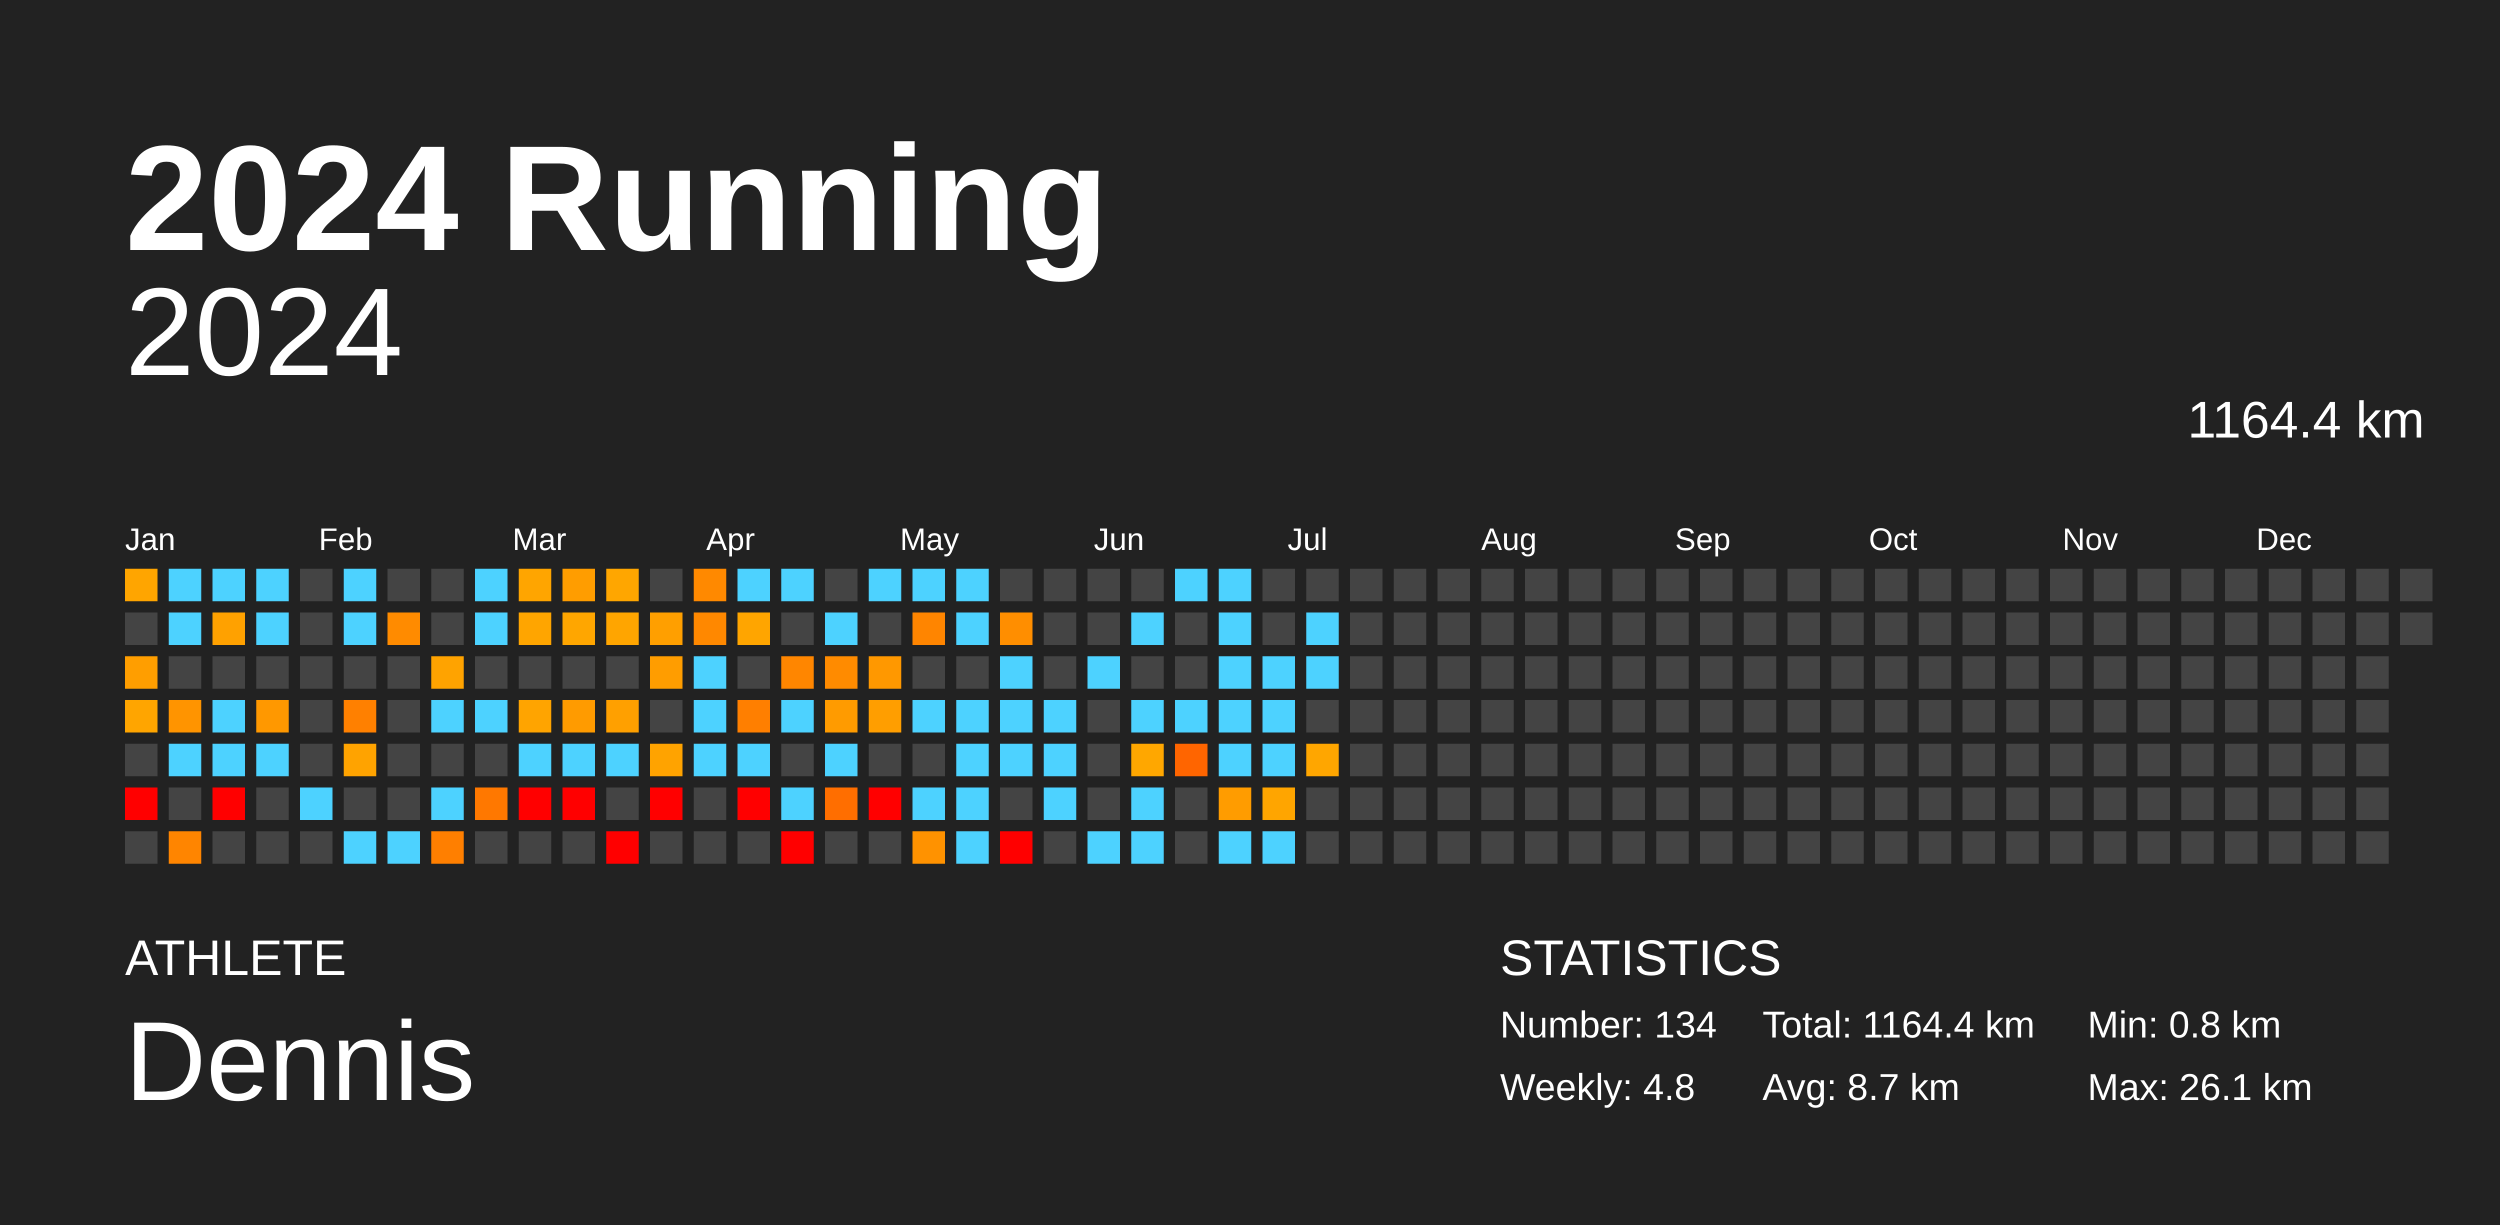
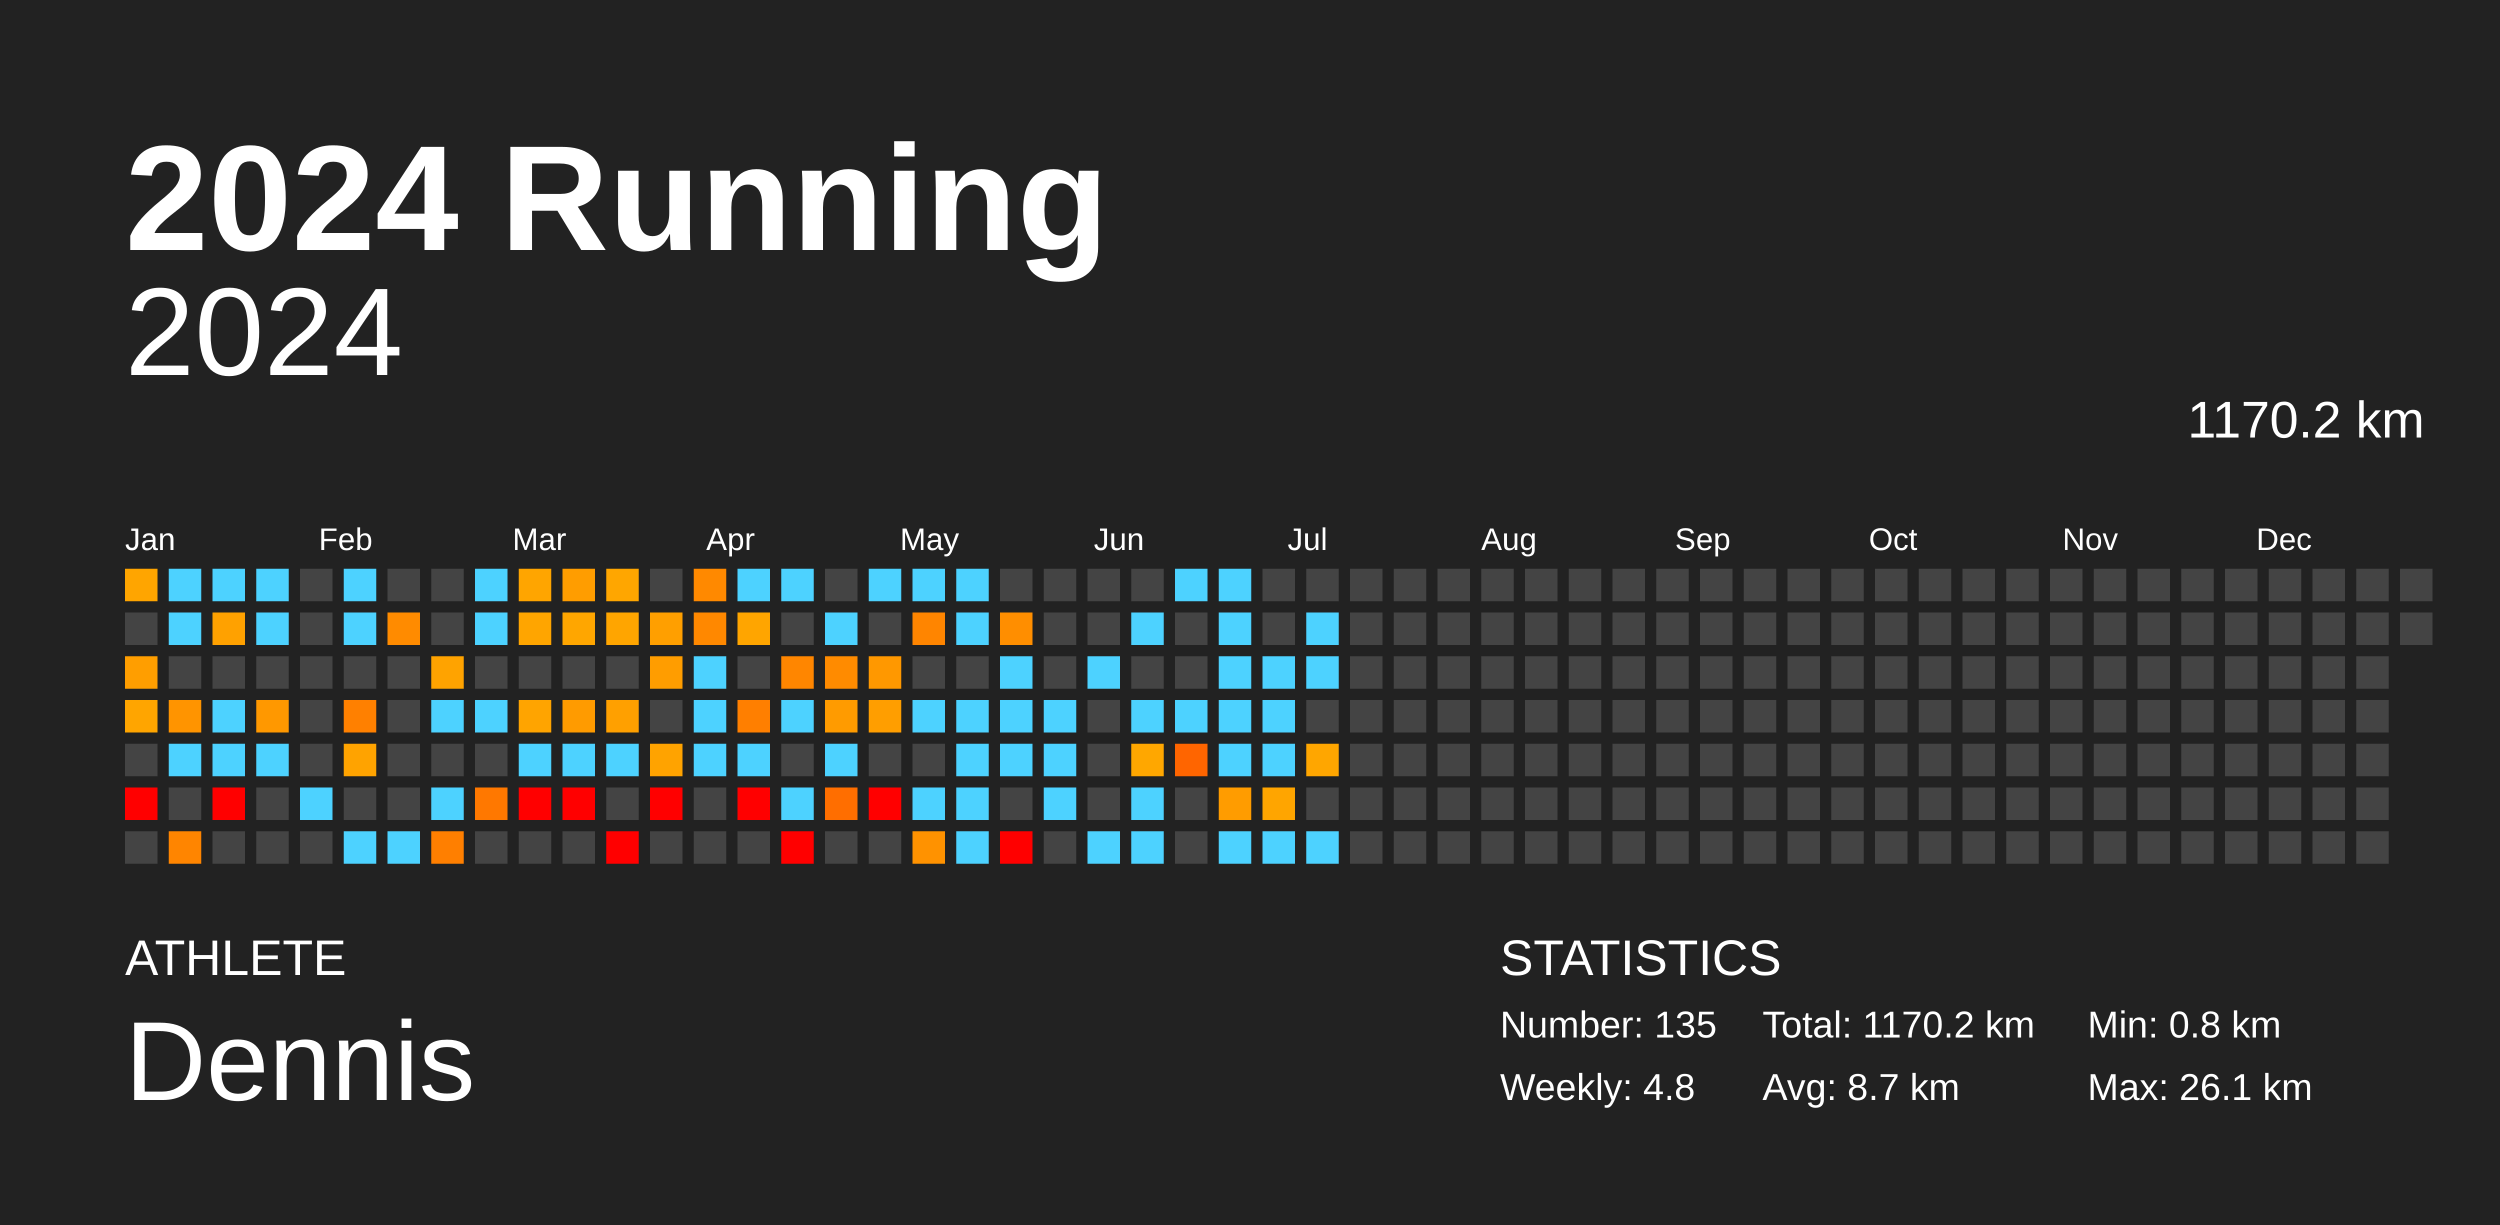
<svg xmlns="http://www.w3.org/2000/svg" baseProfile="full" height="98mm" version="1.1" viewBox="0,0,200,98" width="200mm">
  <defs />
  <rect fill="#222222" height="98" width="200" x="0" y="0" />
  <text fill="#FFFFFF" style="font-size:12px; font-family:Arial; font-weight:bold;" x="10" y="20">2024 Running</text>
  <text fill="#FFFFFF" style="font-size:4px; font-family:Arial" x="10" y="78">ATHLETE</text>
  <text fill="#FFFFFF" style="font-size:9px; font-family:Arial" x="10" y="88">Dennis</text>
  <text fill="#FFFFFF" style="font-size:4px; font-family:Arial" x="120" y="78">STATISTICS</text>
-   <text fill="#FFFFFF" style="font-size:3px; font-family:Arial" x="120" y="83">Number: 134</text>
+   <text fill="#FFFFFF" style="font-size:3px; font-family:Arial" x="120" y="83">Number: 135</text>
  <text fill="#FFFFFF" style="font-size:3px; font-family:Arial" x="120" y="88">Weekly: 4.8</text>
-   <text fill="#FFFFFF" style="font-size:3px; font-family:Arial" x="141" y="83">Total: 1164.4 km</text>
+   <text fill="#FFFFFF" style="font-size:3px; font-family:Arial" x="141" y="83">Total: 1170.2 km</text>
  <text fill="#FFFFFF" style="font-size:3px; font-family:Arial" x="141" y="88">Avg: 8.7 km</text>
  <text fill="#FFFFFF" style="font-size:3px; font-family:Arial" x="167" y="83">Min: 0.8 km</text>
  <text fill="#FFFFFF" style="font-size:3px; font-family:Arial" x="167" y="88">Max: 26.1 km</text>
  <text alignment-baseline="hanging" fill="#FFFFFF" style="font-size:10.0px; font-family:Arial;" x="10" y="30">2024</text>
-   <text alignment-baseline="hanging" fill="#FFFFFF" style="font-size:4.125px; font-family:Arial;" x="175" y="35">1164.4 km</text>
+   <text alignment-baseline="hanging" fill="#FFFFFF" style="font-size:4.125px; font-family:Arial;" x="175" y="35">1170.2 km</text>
  <text fill="#FFFFFF" style="font-size:2.5px; font-family:Arial" x="10.0" y="44">Jan</text>
  <text fill="#FFFFFF" style="font-size:2.5px; font-family:Arial" x="25.5" y="44">Feb</text>
  <text fill="#FFFFFF" style="font-size:2.5px; font-family:Arial" x="41.0" y="44">Mar</text>
  <text fill="#FFFFFF" style="font-size:2.5px; font-family:Arial" x="56.5" y="44">Apr</text>
  <text fill="#FFFFFF" style="font-size:2.5px; font-family:Arial" x="72.0" y="44">May</text>
  <text fill="#FFFFFF" style="font-size:2.5px; font-family:Arial" x="87.5" y="44">Jun</text>
  <text fill="#FFFFFF" style="font-size:2.5px; font-family:Arial" x="103.0" y="44">Jul</text>
  <text fill="#FFFFFF" style="font-size:2.5px; font-family:Arial" x="118.5" y="44">Aug</text>
  <text fill="#FFFFFF" style="font-size:2.5px; font-family:Arial" x="134.0" y="44">Sep</text>
  <text fill="#FFFFFF" style="font-size:2.5px; font-family:Arial" x="149.5" y="44">Oct</text>
  <text fill="#FFFFFF" style="font-size:2.5px; font-family:Arial" x="165.0" y="44">Nov</text>
  <text fill="#FFFFFF" style="font-size:2.5px; font-family:Arial" x="180.5" y="44">Dec</text>
  <rect fill="#ffa500" height="2.6" width="2.6" x="10.0" y="45.5" />
  <rect fill="#444444" height="2.6" width="2.6" x="10.0" y="49.0" />
  <rect fill="#ff9e00" height="2.6" width="2.6" x="10.0" y="52.5" />
  <rect fill="#ffa500" height="2.6" width="2.6" x="10.0" y="56.0" />
  <rect fill="#444444" height="2.6" width="2.6" x="10.0" y="59.5" />
  <rect fill="red" height="2.6" width="2.6" x="10.0" y="63.0" />
  <rect fill="#444444" height="2.6" width="2.6" x="10.0" y="66.5" />
  <rect fill="#4dd2ff" height="2.6" width="2.6" x="13.5" y="45.5" />
  <rect fill="#4dd2ff" height="2.6" width="2.6" x="13.5" y="49.0" />
  <rect fill="#444444" height="2.6" width="2.6" x="13.5" y="52.5" />
  <rect fill="#ff9400" height="2.6" width="2.6" x="13.5" y="56.0" />
  <rect fill="#4dd2ff" height="2.6" width="2.6" x="13.5" y="59.5" />
  <rect fill="#444444" height="2.6" width="2.6" x="13.5" y="63.0" />
  <rect fill="#ff8500" height="2.6" width="2.6" x="13.5" y="66.5" />
  <rect fill="#4dd2ff" height="2.6" width="2.6" x="17.0" y="45.5" />
  <rect fill="#ffa100" height="2.6" width="2.6" x="17.0" y="49.0" />
  <rect fill="#444444" height="2.6" width="2.6" x="17.0" y="52.5" />
  <rect fill="#4dd2ff" height="2.6" width="2.6" x="17.0" y="56.0" />
  <rect fill="#4dd2ff" height="2.6" width="2.6" x="17.0" y="59.5" />
  <rect fill="red" height="2.6" width="2.6" x="17.0" y="63.0" />
  <rect fill="#444444" height="2.6" width="2.6" x="17.0" y="66.5" />
  <rect fill="#4dd2ff" height="2.6" width="2.6" x="20.5" y="45.5" />
  <rect fill="#4dd2ff" height="2.6" width="2.6" x="20.5" y="49.0" />
  <rect fill="#444444" height="2.6" width="2.6" x="20.5" y="52.5" />
  <rect fill="#ff9800" height="2.6" width="2.6" x="20.5" y="56.0" />
  <rect fill="#4dd2ff" height="2.6" width="2.6" x="20.5" y="59.5" />
  <rect fill="#444444" height="2.6" width="2.6" x="20.5" y="63.0" />
  <rect fill="#444444" height="2.6" width="2.6" x="20.5" y="66.5" />
  <rect fill="#444444" height="2.6" width="2.6" x="24.0" y="45.5" />
  <rect fill="#444444" height="2.6" width="2.6" x="24.0" y="49.0" />
  <rect fill="#444444" height="2.6" width="2.6" x="24.0" y="52.5" />
  <rect fill="#444444" height="2.6" width="2.6" x="24.0" y="56.0" />
  <rect fill="#444444" height="2.6" width="2.6" x="24.0" y="59.5" />
  <rect fill="#4dd2ff" height="2.6" width="2.6" x="24.0" y="63.0" />
  <rect fill="#444444" height="2.6" width="2.6" x="24.0" y="66.5" />
  <rect fill="#4dd2ff" height="2.6" width="2.6" x="27.5" y="45.5" />
  <rect fill="#4dd2ff" height="2.6" width="2.6" x="27.5" y="49.0" />
  <rect fill="#444444" height="2.6" width="2.6" x="27.5" y="52.5" />
  <rect fill="#ff8000" height="2.6" width="2.6" x="27.5" y="56.0" />
  <rect fill="#ffa300" height="2.6" width="2.6" x="27.5" y="59.5" />
  <rect fill="#444444" height="2.6" width="2.6" x="27.5" y="63.0" />
  <rect fill="#4dd2ff" height="2.6" width="2.6" x="27.5" y="66.5" />
  <rect fill="#444444" height="2.6" width="2.6" x="31.0" y="45.5" />
  <rect fill="#ff8b00" height="2.6" width="2.6" x="31.0" y="49.0" />
  <rect fill="#444444" height="2.6" width="2.6" x="31.0" y="52.5" />
  <rect fill="#444444" height="2.6" width="2.6" x="31.0" y="56.0" />
  <rect fill="#444444" height="2.6" width="2.6" x="31.0" y="59.5" />
  <rect fill="#444444" height="2.6" width="2.6" x="31.0" y="63.0" />
  <rect fill="#4dd2ff" height="2.6" width="2.6" x="31.0" y="66.5" />
  <rect fill="#444444" height="2.6" width="2.6" x="34.5" y="45.5" />
  <rect fill="#444444" height="2.6" width="2.6" x="34.5" y="49.0" />
  <rect fill="#ffa300" height="2.6" width="2.6" x="34.5" y="52.5" />
  <rect fill="#4dd2ff" height="2.6" width="2.6" x="34.5" y="56.0" />
  <rect fill="#444444" height="2.6" width="2.6" x="34.5" y="59.5" />
  <rect fill="#4dd2ff" height="2.6" width="2.6" x="34.5" y="63.0" />
  <rect fill="#ff7f00" height="2.6" width="2.6" x="34.5" y="66.5" />
  <rect fill="#4dd2ff" height="2.6" width="2.6" x="38.0" y="45.5" />
  <rect fill="#4dd2ff" height="2.6" width="2.6" x="38.0" y="49.0" />
  <rect fill="#444444" height="2.6" width="2.6" x="38.0" y="52.5" />
  <rect fill="#4dd2ff" height="2.6" width="2.6" x="38.0" y="56.0" />
  <rect fill="#444444" height="2.6" width="2.6" x="38.0" y="59.5" />
  <rect fill="#ff7800" height="2.6" width="2.6" x="38.0" y="63.0" />
  <rect fill="#444444" height="2.6" width="2.6" x="38.0" y="66.5" />
  <rect fill="#ffa500" height="2.6" width="2.6" x="41.5" y="45.5" />
  <rect fill="#ffa500" height="2.6" width="2.6" x="41.5" y="49.0" />
  <rect fill="#444444" height="2.6" width="2.6" x="41.5" y="52.5" />
  <rect fill="#ffa400" height="2.6" width="2.6" x="41.5" y="56.0" />
  <rect fill="#4dd2ff" height="2.6" width="2.6" x="41.5" y="59.5" />
  <rect fill="red" height="2.6" width="2.6" x="41.5" y="63.0" />
  <rect fill="#444444" height="2.6" width="2.6" x="41.5" y="66.5" />
  <rect fill="#ff9d00" height="2.6" width="2.6" x="45.0" y="45.5" />
  <rect fill="#ffa600" height="2.6" width="2.6" x="45.0" y="49.0" />
  <rect fill="#444444" height="2.6" width="2.6" x="45.0" y="52.5" />
  <rect fill="#ff9b00" height="2.6" width="2.6" x="45.0" y="56.0" />
  <rect fill="#4dd2ff" height="2.6" width="2.6" x="45.0" y="59.5" />
  <rect fill="red" height="2.6" width="2.6" x="45.0" y="63.0" />
  <rect fill="#444444" height="2.6" width="2.6" x="45.0" y="66.5" />
  <rect fill="#ffa600" height="2.6" width="2.6" x="48.5" y="45.5" />
  <rect fill="#ffa500" height="2.6" width="2.6" x="48.5" y="49.0" />
  <rect fill="#444444" height="2.6" width="2.6" x="48.5" y="52.5" />
  <rect fill="#ffa000" height="2.6" width="2.6" x="48.5" y="56.0" />
  <rect fill="#4dd2ff" height="2.6" width="2.6" x="48.5" y="59.5" />
  <rect fill="#444444" height="2.6" width="2.6" x="48.5" y="63.0" />
  <rect fill="red" height="2.6" width="2.6" x="48.5" y="66.5" />
  <rect fill="#444444" height="2.6" width="2.6" x="52.0" y="45.5" />
  <rect fill="#ff9f00" height="2.6" width="2.6" x="52.0" y="49.0" />
  <rect fill="#ff9d00" height="2.6" width="2.6" x="52.0" y="52.5" />
  <rect fill="#444444" height="2.6" width="2.6" x="52.0" y="56.0" />
  <rect fill="#ffa300" height="2.6" width="2.6" x="52.0" y="59.5" />
  <rect fill="red" height="2.6" width="2.6" x="52.0" y="63.0" />
  <rect fill="#444444" height="2.6" width="2.6" x="52.0" y="66.5" />
  <rect fill="#ff8900" height="2.6" width="2.6" x="55.5" y="45.5" />
  <rect fill="#ff8800" height="2.6" width="2.6" x="55.5" y="49.0" />
  <rect fill="#4dd2ff" height="2.6" width="2.6" x="55.5" y="52.5" />
  <rect fill="#4dd2ff" height="2.6" width="2.6" x="55.5" y="56.0" />
  <rect fill="#4dd2ff" height="2.6" width="2.6" x="55.5" y="59.5" />
  <rect fill="#444444" height="2.6" width="2.6" x="55.5" y="63.0" />
  <rect fill="#444444" height="2.6" width="2.6" x="55.5" y="66.5" />
  <rect fill="#4dd2ff" height="2.6" width="2.6" x="59.0" y="45.5" />
  <rect fill="#ffa500" height="2.6" width="2.6" x="59.0" y="49.0" />
  <rect fill="#444444" height="2.6" width="2.6" x="59.0" y="52.5" />
  <rect fill="#ff7f00" height="2.6" width="2.6" x="59.0" y="56.0" />
  <rect fill="#4dd2ff" height="2.6" width="2.6" x="59.0" y="59.5" />
  <rect fill="red" height="2.6" width="2.6" x="59.0" y="63.0" />
  <rect fill="#444444" height="2.6" width="2.6" x="59.0" y="66.5" />
  <rect fill="#4dd2ff" height="2.6" width="2.6" x="62.5" y="45.5" />
  <rect fill="#444444" height="2.6" width="2.6" x="62.5" y="49.0" />
  <rect fill="#ff8600" height="2.6" width="2.6" x="62.5" y="52.5" />
  <rect fill="#4dd2ff" height="2.6" width="2.6" x="62.5" y="56.0" />
  <rect fill="#444444" height="2.6" width="2.6" x="62.5" y="59.5" />
  <rect fill="#4dd2ff" height="2.6" width="2.6" x="62.5" y="63.0" />
  <rect fill="red" height="2.6" width="2.6" x="62.5" y="66.5" />
  <rect fill="#444444" height="2.6" width="2.6" x="66.0" y="45.5" />
  <rect fill="#4dd2ff" height="2.6" width="2.6" x="66.0" y="49.0" />
  <rect fill="#ff8b00" height="2.6" width="2.6" x="66.0" y="52.5" />
  <rect fill="#ff9b00" height="2.6" width="2.6" x="66.0" y="56.0" />
  <rect fill="#4dd2ff" height="2.6" width="2.6" x="66.0" y="59.5" />
  <rect fill="#ff6e00" height="2.6" width="2.6" x="66.0" y="63.0" />
  <rect fill="#444444" height="2.6" width="2.6" x="66.0" y="66.5" />
  <rect fill="#4dd2ff" height="2.6" width="2.6" x="69.5" y="45.5" />
  <rect fill="#444444" height="2.6" width="2.6" x="69.5" y="49.0" />
  <rect fill="#ff9800" height="2.6" width="2.6" x="69.5" y="52.5" />
  <rect fill="#ff9e00" height="2.6" width="2.6" x="69.5" y="56.0" />
  <rect fill="#444444" height="2.6" width="2.6" x="69.5" y="59.5" />
  <rect fill="red" height="2.6" width="2.6" x="69.5" y="63.0" />
  <rect fill="#444444" height="2.6" width="2.6" x="69.5" y="66.5" />
  <rect fill="#4dd2ff" height="2.6" width="2.6" x="73.0" y="45.5" />
  <rect fill="#ff8500" height="2.6" width="2.6" x="73.0" y="49.0" />
  <rect fill="#444444" height="2.6" width="2.6" x="73.0" y="52.5" />
  <rect fill="#4dd2ff" height="2.6" width="2.6" x="73.0" y="56.0" />
  <rect fill="#444444" height="2.6" width="2.6" x="73.0" y="59.5" />
  <rect fill="#4dd2ff" height="2.6" width="2.6" x="73.0" y="63.0" />
  <rect fill="#ff9200" height="2.6" width="2.6" x="73.0" y="66.5" />
  <rect fill="#4dd2ff" height="2.6" width="2.6" x="76.5" y="45.5" />
  <rect fill="#4dd2ff" height="2.6" width="2.6" x="76.5" y="49.0" />
  <rect fill="#444444" height="2.6" width="2.6" x="76.5" y="52.5" />
  <rect fill="#4dd2ff" height="2.6" width="2.6" x="76.5" y="56.0" />
  <rect fill="#4dd2ff" height="2.6" width="2.6" x="76.5" y="59.5" />
  <rect fill="#4dd2ff" height="2.6" width="2.6" x="76.5" y="63.0" />
  <rect fill="#4dd2ff" height="2.6" width="2.6" x="76.5" y="66.5" />
  <rect fill="#444444" height="2.6" width="2.6" x="80.0" y="45.5" />
  <rect fill="#ff8e00" height="2.6" width="2.6" x="80.0" y="49.0" />
  <rect fill="#4dd2ff" height="2.6" width="2.6" x="80.0" y="52.5" />
  <rect fill="#4dd2ff" height="2.6" width="2.6" x="80.0" y="56.0" />
  <rect fill="#4dd2ff" height="2.6" width="2.6" x="80.0" y="59.5" />
  <rect fill="#444444" height="2.6" width="2.6" x="80.0" y="63.0" />
  <rect fill="red" height="2.6" width="2.6" x="80.0" y="66.5" />
  <rect fill="#444444" height="2.6" width="2.6" x="83.5" y="45.5" />
  <rect fill="#444444" height="2.6" width="2.6" x="83.5" y="49.0" />
  <rect fill="#444444" height="2.6" width="2.6" x="83.5" y="52.5" />
  <rect fill="#4dd2ff" height="2.6" width="2.6" x="83.5" y="56.0" />
  <rect fill="#4dd2ff" height="2.6" width="2.6" x="83.5" y="59.5" />
  <rect fill="#4dd2ff" height="2.6" width="2.6" x="83.5" y="63.0" />
  <rect fill="#444444" height="2.6" width="2.6" x="83.5" y="66.5" />
  <rect fill="#444444" height="2.6" width="2.6" x="87.0" y="45.5" />
  <rect fill="#444444" height="2.6" width="2.6" x="87.0" y="49.0" />
  <rect fill="#4dd2ff" height="2.6" width="2.6" x="87.0" y="52.5" />
  <rect fill="#444444" height="2.6" width="2.6" x="87.0" y="56.0" />
  <rect fill="#444444" height="2.6" width="2.6" x="87.0" y="59.5" />
  <rect fill="#444444" height="2.6" width="2.6" x="87.0" y="63.0" />
  <rect fill="#4dd2ff" height="2.6" width="2.6" x="87.0" y="66.5" />
  <rect fill="#444444" height="2.6" width="2.6" x="90.5" y="45.5" />
  <rect fill="#4dd2ff" height="2.6" width="2.6" x="90.5" y="49.0" />
  <rect fill="#444444" height="2.6" width="2.6" x="90.5" y="52.5" />
  <rect fill="#4dd2ff" height="2.6" width="2.6" x="90.5" y="56.0" />
  <rect fill="#ffa700" height="2.6" width="2.6" x="90.5" y="59.5" />
  <rect fill="#4dd2ff" height="2.6" width="2.6" x="90.5" y="63.0" />
  <rect fill="#4dd2ff" height="2.6" width="2.6" x="90.5" y="66.5" />
  <rect fill="#4dd2ff" height="2.6" width="2.6" x="94.0" y="45.5" />
  <rect fill="#444444" height="2.6" width="2.6" x="94.0" y="49.0" />
  <rect fill="#444444" height="2.6" width="2.6" x="94.0" y="52.5" />
  <rect fill="#4dd2ff" height="2.6" width="2.6" x="94.0" y="56.0" />
  <rect fill="#ff6500" height="2.6" width="2.6" x="94.0" y="59.5" />
  <rect fill="#444444" height="2.6" width="2.6" x="94.0" y="63.0" />
  <rect fill="#444444" height="2.6" width="2.6" x="94.0" y="66.5" />
  <rect fill="#4dd2ff" height="2.6" width="2.6" x="97.5" y="45.5" />
  <rect fill="#4dd2ff" height="2.6" width="2.6" x="97.5" y="49.0" />
  <rect fill="#4dd2ff" height="2.6" width="2.6" x="97.5" y="52.5" />
  <rect fill="#4dd2ff" height="2.6" width="2.6" x="97.5" y="56.0" />
  <rect fill="#4dd2ff" height="2.6" width="2.6" x="97.5" y="59.5" />
  <rect fill="#ff9c00" height="2.6" width="2.6" x="97.5" y="63.0" />
  <rect fill="#4dd2ff" height="2.6" width="2.6" x="97.5" y="66.5" />
  <rect fill="#444444" height="2.6" width="2.6" x="101.0" y="45.5" />
  <rect fill="#444444" height="2.6" width="2.6" x="101.0" y="49.0" />
  <rect fill="#4dd2ff" height="2.6" width="2.6" x="101.0" y="52.5" />
  <rect fill="#4dd2ff" height="2.6" width="2.6" x="101.0" y="56.0" />
  <rect fill="#4dd2ff" height="2.6" width="2.6" x="101.0" y="59.5" />
  <rect fill="#ffa500" height="2.6" width="2.6" x="101.0" y="63.0" />
  <rect fill="#4dd2ff" height="2.6" width="2.6" x="101.0" y="66.5" />
  <rect fill="#444444" height="2.6" width="2.6" x="104.5" y="45.5" />
  <rect fill="#4dd2ff" height="2.6" width="2.6" x="104.5" y="49.0" />
  <rect fill="#4dd2ff" height="2.6" width="2.6" x="104.5" y="52.5" />
  <rect fill="#444444" height="2.6" width="2.6" x="104.5" y="56.0" />
  <rect fill="#ffa600" height="2.6" width="2.6" x="104.5" y="59.5" />
  <rect fill="#444444" height="2.6" width="2.6" x="104.5" y="63.0" />
-   <rect fill="#444444" height="2.6" width="2.6" x="104.5" y="66.5" />
+   <rect fill="#4dd2ff" height="2.6" width="2.6" x="104.5" y="66.5" />
  <rect fill="#444444" height="2.6" width="2.6" x="108.0" y="45.5" />
  <rect fill="#444444" height="2.6" width="2.6" x="108.0" y="49.0" />
  <rect fill="#444444" height="2.6" width="2.6" x="108.0" y="52.5" />
  <rect fill="#444444" height="2.6" width="2.6" x="108.0" y="56.0" />
  <rect fill="#444444" height="2.6" width="2.6" x="108.0" y="59.5" />
  <rect fill="#444444" height="2.6" width="2.6" x="108.0" y="63.0" />
  <rect fill="#444444" height="2.6" width="2.6" x="108.0" y="66.5" />
  <rect fill="#444444" height="2.6" width="2.6" x="111.5" y="45.5" />
  <rect fill="#444444" height="2.6" width="2.6" x="111.5" y="49.0" />
  <rect fill="#444444" height="2.6" width="2.6" x="111.5" y="52.5" />
  <rect fill="#444444" height="2.6" width="2.6" x="111.5" y="56.0" />
  <rect fill="#444444" height="2.6" width="2.6" x="111.5" y="59.5" />
  <rect fill="#444444" height="2.6" width="2.6" x="111.5" y="63.0" />
  <rect fill="#444444" height="2.6" width="2.6" x="111.5" y="66.5" />
  <rect fill="#444444" height="2.6" width="2.6" x="115.0" y="45.5" />
  <rect fill="#444444" height="2.6" width="2.6" x="115.0" y="49.0" />
  <rect fill="#444444" height="2.6" width="2.6" x="115.0" y="52.5" />
  <rect fill="#444444" height="2.6" width="2.6" x="115.0" y="56.0" />
  <rect fill="#444444" height="2.6" width="2.6" x="115.0" y="59.5" />
  <rect fill="#444444" height="2.6" width="2.6" x="115.0" y="63.0" />
  <rect fill="#444444" height="2.6" width="2.6" x="115.0" y="66.5" />
  <rect fill="#444444" height="2.6" width="2.6" x="118.5" y="45.5" />
  <rect fill="#444444" height="2.6" width="2.6" x="118.5" y="49.0" />
  <rect fill="#444444" height="2.6" width="2.6" x="118.5" y="52.5" />
  <rect fill="#444444" height="2.6" width="2.6" x="118.5" y="56.0" />
  <rect fill="#444444" height="2.6" width="2.6" x="118.5" y="59.5" />
  <rect fill="#444444" height="2.6" width="2.6" x="118.5" y="63.0" />
  <rect fill="#444444" height="2.6" width="2.6" x="118.5" y="66.5" />
  <rect fill="#444444" height="2.6" width="2.6" x="122.0" y="45.5" />
  <rect fill="#444444" height="2.6" width="2.6" x="122.0" y="49.0" />
  <rect fill="#444444" height="2.6" width="2.6" x="122.0" y="52.5" />
  <rect fill="#444444" height="2.6" width="2.6" x="122.0" y="56.0" />
  <rect fill="#444444" height="2.6" width="2.6" x="122.0" y="59.5" />
  <rect fill="#444444" height="2.6" width="2.6" x="122.0" y="63.0" />
  <rect fill="#444444" height="2.6" width="2.6" x="122.0" y="66.5" />
  <rect fill="#444444" height="2.6" width="2.6" x="125.5" y="45.5" />
  <rect fill="#444444" height="2.6" width="2.6" x="125.5" y="49.0" />
  <rect fill="#444444" height="2.6" width="2.6" x="125.5" y="52.5" />
  <rect fill="#444444" height="2.6" width="2.6" x="125.5" y="56.0" />
  <rect fill="#444444" height="2.6" width="2.6" x="125.5" y="59.5" />
  <rect fill="#444444" height="2.6" width="2.6" x="125.5" y="63.0" />
  <rect fill="#444444" height="2.6" width="2.6" x="125.5" y="66.5" />
  <rect fill="#444444" height="2.6" width="2.6" x="129.0" y="45.5" />
  <rect fill="#444444" height="2.6" width="2.6" x="129.0" y="49.0" />
  <rect fill="#444444" height="2.6" width="2.6" x="129.0" y="52.5" />
  <rect fill="#444444" height="2.6" width="2.6" x="129.0" y="56.0" />
  <rect fill="#444444" height="2.6" width="2.6" x="129.0" y="59.5" />
  <rect fill="#444444" height="2.6" width="2.6" x="129.0" y="63.0" />
  <rect fill="#444444" height="2.6" width="2.6" x="129.0" y="66.5" />
  <rect fill="#444444" height="2.6" width="2.6" x="132.5" y="45.5" />
  <rect fill="#444444" height="2.6" width="2.6" x="132.5" y="49.0" />
  <rect fill="#444444" height="2.6" width="2.6" x="132.5" y="52.5" />
  <rect fill="#444444" height="2.6" width="2.6" x="132.5" y="56.0" />
  <rect fill="#444444" height="2.6" width="2.6" x="132.5" y="59.5" />
  <rect fill="#444444" height="2.6" width="2.6" x="132.5" y="63.0" />
  <rect fill="#444444" height="2.6" width="2.6" x="132.5" y="66.5" />
  <rect fill="#444444" height="2.6" width="2.6" x="136.0" y="45.5" />
  <rect fill="#444444" height="2.6" width="2.6" x="136.0" y="49.0" />
  <rect fill="#444444" height="2.6" width="2.6" x="136.0" y="52.5" />
  <rect fill="#444444" height="2.6" width="2.6" x="136.0" y="56.0" />
  <rect fill="#444444" height="2.6" width="2.6" x="136.0" y="59.5" />
  <rect fill="#444444" height="2.6" width="2.6" x="136.0" y="63.0" />
  <rect fill="#444444" height="2.6" width="2.6" x="136.0" y="66.5" />
  <rect fill="#444444" height="2.6" width="2.6" x="139.5" y="45.5" />
  <rect fill="#444444" height="2.6" width="2.6" x="139.5" y="49.0" />
  <rect fill="#444444" height="2.6" width="2.6" x="139.5" y="52.5" />
  <rect fill="#444444" height="2.6" width="2.6" x="139.5" y="56.0" />
  <rect fill="#444444" height="2.6" width="2.6" x="139.5" y="59.5" />
  <rect fill="#444444" height="2.6" width="2.6" x="139.5" y="63.0" />
  <rect fill="#444444" height="2.6" width="2.6" x="139.5" y="66.5" />
  <rect fill="#444444" height="2.6" width="2.6" x="143.0" y="45.5" />
  <rect fill="#444444" height="2.6" width="2.6" x="143.0" y="49.0" />
  <rect fill="#444444" height="2.6" width="2.6" x="143.0" y="52.5" />
  <rect fill="#444444" height="2.6" width="2.6" x="143.0" y="56.0" />
  <rect fill="#444444" height="2.6" width="2.6" x="143.0" y="59.5" />
  <rect fill="#444444" height="2.6" width="2.6" x="143.0" y="63.0" />
  <rect fill="#444444" height="2.6" width="2.6" x="143.0" y="66.5" />
  <rect fill="#444444" height="2.6" width="2.6" x="146.5" y="45.5" />
  <rect fill="#444444" height="2.6" width="2.6" x="146.5" y="49.0" />
  <rect fill="#444444" height="2.6" width="2.6" x="146.5" y="52.5" />
  <rect fill="#444444" height="2.6" width="2.6" x="146.5" y="56.0" />
  <rect fill="#444444" height="2.6" width="2.6" x="146.5" y="59.5" />
  <rect fill="#444444" height="2.6" width="2.6" x="146.5" y="63.0" />
  <rect fill="#444444" height="2.6" width="2.6" x="146.5" y="66.5" />
  <rect fill="#444444" height="2.6" width="2.6" x="150.0" y="45.5" />
  <rect fill="#444444" height="2.6" width="2.6" x="150.0" y="49.0" />
  <rect fill="#444444" height="2.6" width="2.6" x="150.0" y="52.5" />
  <rect fill="#444444" height="2.6" width="2.6" x="150.0" y="56.0" />
  <rect fill="#444444" height="2.6" width="2.6" x="150.0" y="59.5" />
  <rect fill="#444444" height="2.6" width="2.6" x="150.0" y="63.0" />
  <rect fill="#444444" height="2.6" width="2.6" x="150.0" y="66.5" />
  <rect fill="#444444" height="2.6" width="2.6" x="153.5" y="45.5" />
  <rect fill="#444444" height="2.6" width="2.6" x="153.5" y="49.0" />
  <rect fill="#444444" height="2.6" width="2.6" x="153.5" y="52.5" />
  <rect fill="#444444" height="2.6" width="2.6" x="153.5" y="56.0" />
  <rect fill="#444444" height="2.6" width="2.6" x="153.5" y="59.5" />
  <rect fill="#444444" height="2.6" width="2.6" x="153.5" y="63.0" />
  <rect fill="#444444" height="2.6" width="2.6" x="153.5" y="66.5" />
  <rect fill="#444444" height="2.6" width="2.6" x="157.0" y="45.5" />
  <rect fill="#444444" height="2.6" width="2.6" x="157.0" y="49.0" />
  <rect fill="#444444" height="2.6" width="2.6" x="157.0" y="52.5" />
  <rect fill="#444444" height="2.6" width="2.6" x="157.0" y="56.0" />
  <rect fill="#444444" height="2.6" width="2.6" x="157.0" y="59.5" />
  <rect fill="#444444" height="2.6" width="2.6" x="157.0" y="63.0" />
  <rect fill="#444444" height="2.6" width="2.6" x="157.0" y="66.5" />
  <rect fill="#444444" height="2.6" width="2.6" x="160.5" y="45.5" />
  <rect fill="#444444" height="2.6" width="2.6" x="160.5" y="49.0" />
  <rect fill="#444444" height="2.6" width="2.6" x="160.5" y="52.5" />
  <rect fill="#444444" height="2.6" width="2.6" x="160.5" y="56.0" />
  <rect fill="#444444" height="2.6" width="2.6" x="160.5" y="59.5" />
  <rect fill="#444444" height="2.6" width="2.6" x="160.5" y="63.0" />
  <rect fill="#444444" height="2.6" width="2.6" x="160.5" y="66.5" />
  <rect fill="#444444" height="2.6" width="2.6" x="164.0" y="45.5" />
  <rect fill="#444444" height="2.6" width="2.6" x="164.0" y="49.0" />
  <rect fill="#444444" height="2.6" width="2.6" x="164.0" y="52.5" />
  <rect fill="#444444" height="2.6" width="2.6" x="164.0" y="56.0" />
  <rect fill="#444444" height="2.6" width="2.6" x="164.0" y="59.5" />
  <rect fill="#444444" height="2.6" width="2.6" x="164.0" y="63.0" />
  <rect fill="#444444" height="2.6" width="2.6" x="164.0" y="66.5" />
  <rect fill="#444444" height="2.6" width="2.6" x="167.5" y="45.5" />
  <rect fill="#444444" height="2.6" width="2.6" x="167.5" y="49.0" />
  <rect fill="#444444" height="2.6" width="2.6" x="167.5" y="52.5" />
  <rect fill="#444444" height="2.6" width="2.6" x="167.5" y="56.0" />
  <rect fill="#444444" height="2.6" width="2.6" x="167.5" y="59.5" />
  <rect fill="#444444" height="2.6" width="2.6" x="167.5" y="63.0" />
  <rect fill="#444444" height="2.6" width="2.6" x="167.5" y="66.5" />
  <rect fill="#444444" height="2.6" width="2.6" x="171.0" y="45.5" />
  <rect fill="#444444" height="2.6" width="2.6" x="171.0" y="49.0" />
  <rect fill="#444444" height="2.6" width="2.6" x="171.0" y="52.5" />
  <rect fill="#444444" height="2.6" width="2.6" x="171.0" y="56.0" />
  <rect fill="#444444" height="2.6" width="2.6" x="171.0" y="59.5" />
  <rect fill="#444444" height="2.6" width="2.6" x="171.0" y="63.0" />
  <rect fill="#444444" height="2.6" width="2.6" x="171.0" y="66.5" />
  <rect fill="#444444" height="2.6" width="2.6" x="174.5" y="45.5" />
  <rect fill="#444444" height="2.6" width="2.6" x="174.5" y="49.0" />
  <rect fill="#444444" height="2.6" width="2.6" x="174.5" y="52.5" />
  <rect fill="#444444" height="2.6" width="2.6" x="174.5" y="56.0" />
  <rect fill="#444444" height="2.6" width="2.6" x="174.5" y="59.5" />
  <rect fill="#444444" height="2.6" width="2.6" x="174.5" y="63.0" />
  <rect fill="#444444" height="2.6" width="2.6" x="174.5" y="66.5" />
  <rect fill="#444444" height="2.6" width="2.6" x="178.0" y="45.5" />
  <rect fill="#444444" height="2.6" width="2.6" x="178.0" y="49.0" />
  <rect fill="#444444" height="2.6" width="2.6" x="178.0" y="52.5" />
  <rect fill="#444444" height="2.6" width="2.6" x="178.0" y="56.0" />
  <rect fill="#444444" height="2.6" width="2.6" x="178.0" y="59.5" />
  <rect fill="#444444" height="2.6" width="2.6" x="178.0" y="63.0" />
  <rect fill="#444444" height="2.6" width="2.6" x="178.0" y="66.5" />
  <rect fill="#444444" height="2.6" width="2.6" x="181.5" y="45.5" />
  <rect fill="#444444" height="2.6" width="2.6" x="181.5" y="49.0" />
  <rect fill="#444444" height="2.6" width="2.6" x="181.5" y="52.5" />
  <rect fill="#444444" height="2.6" width="2.6" x="181.5" y="56.0" />
  <rect fill="#444444" height="2.6" width="2.6" x="181.5" y="59.5" />
  <rect fill="#444444" height="2.6" width="2.6" x="181.5" y="63.0" />
  <rect fill="#444444" height="2.6" width="2.6" x="181.5" y="66.5" />
  <rect fill="#444444" height="2.6" width="2.6" x="185.0" y="45.5" />
  <rect fill="#444444" height="2.6" width="2.6" x="185.0" y="49.0" />
  <rect fill="#444444" height="2.6" width="2.6" x="185.0" y="52.5" />
  <rect fill="#444444" height="2.6" width="2.6" x="185.0" y="56.0" />
  <rect fill="#444444" height="2.6" width="2.6" x="185.0" y="59.5" />
  <rect fill="#444444" height="2.6" width="2.6" x="185.0" y="63.0" />
  <rect fill="#444444" height="2.6" width="2.6" x="185.0" y="66.5" />
  <rect fill="#444444" height="2.6" width="2.6" x="188.5" y="45.5" />
  <rect fill="#444444" height="2.6" width="2.6" x="188.5" y="49.0" />
  <rect fill="#444444" height="2.6" width="2.6" x="188.5" y="52.5" />
  <rect fill="#444444" height="2.6" width="2.6" x="188.5" y="56.0" />
  <rect fill="#444444" height="2.6" width="2.6" x="188.5" y="59.5" />
  <rect fill="#444444" height="2.6" width="2.6" x="188.5" y="63.0" />
  <rect fill="#444444" height="2.6" width="2.6" x="188.5" y="66.5" />
  <rect fill="#444444" height="2.6" width="2.6" x="192.0" y="45.5" />
  <rect fill="#444444" height="2.6" width="2.6" x="192.0" y="49.0" />
</svg>
